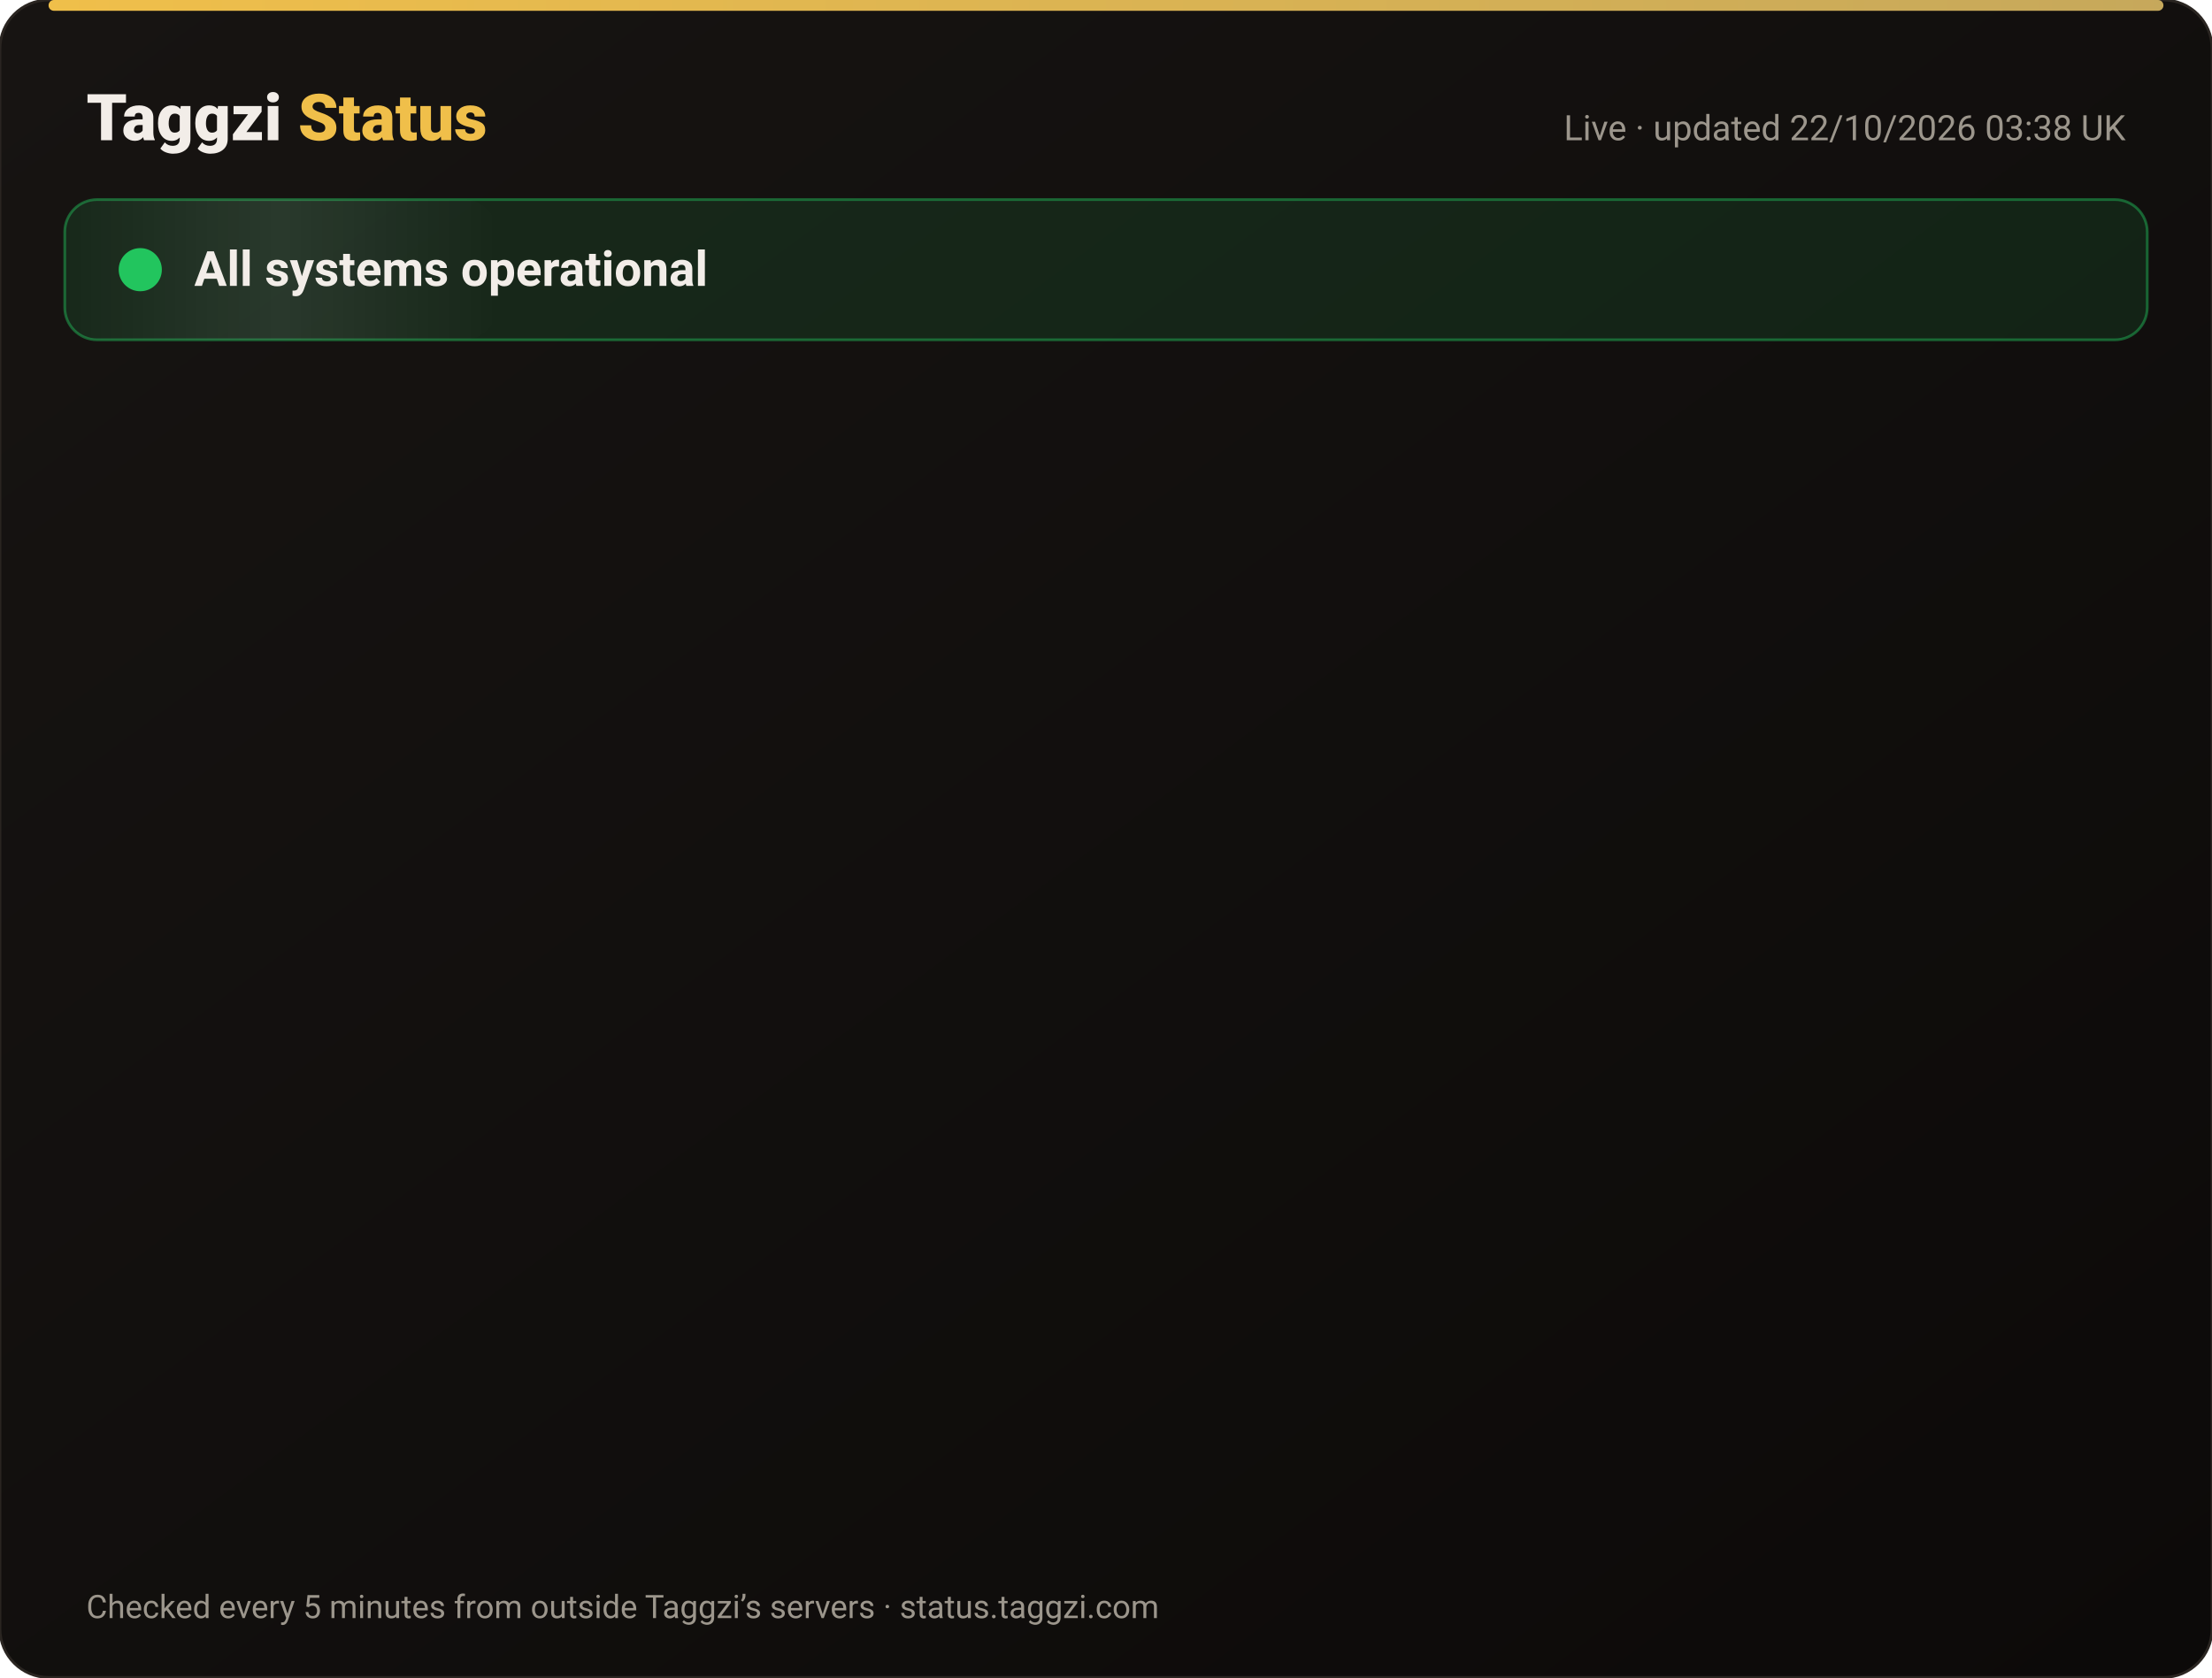
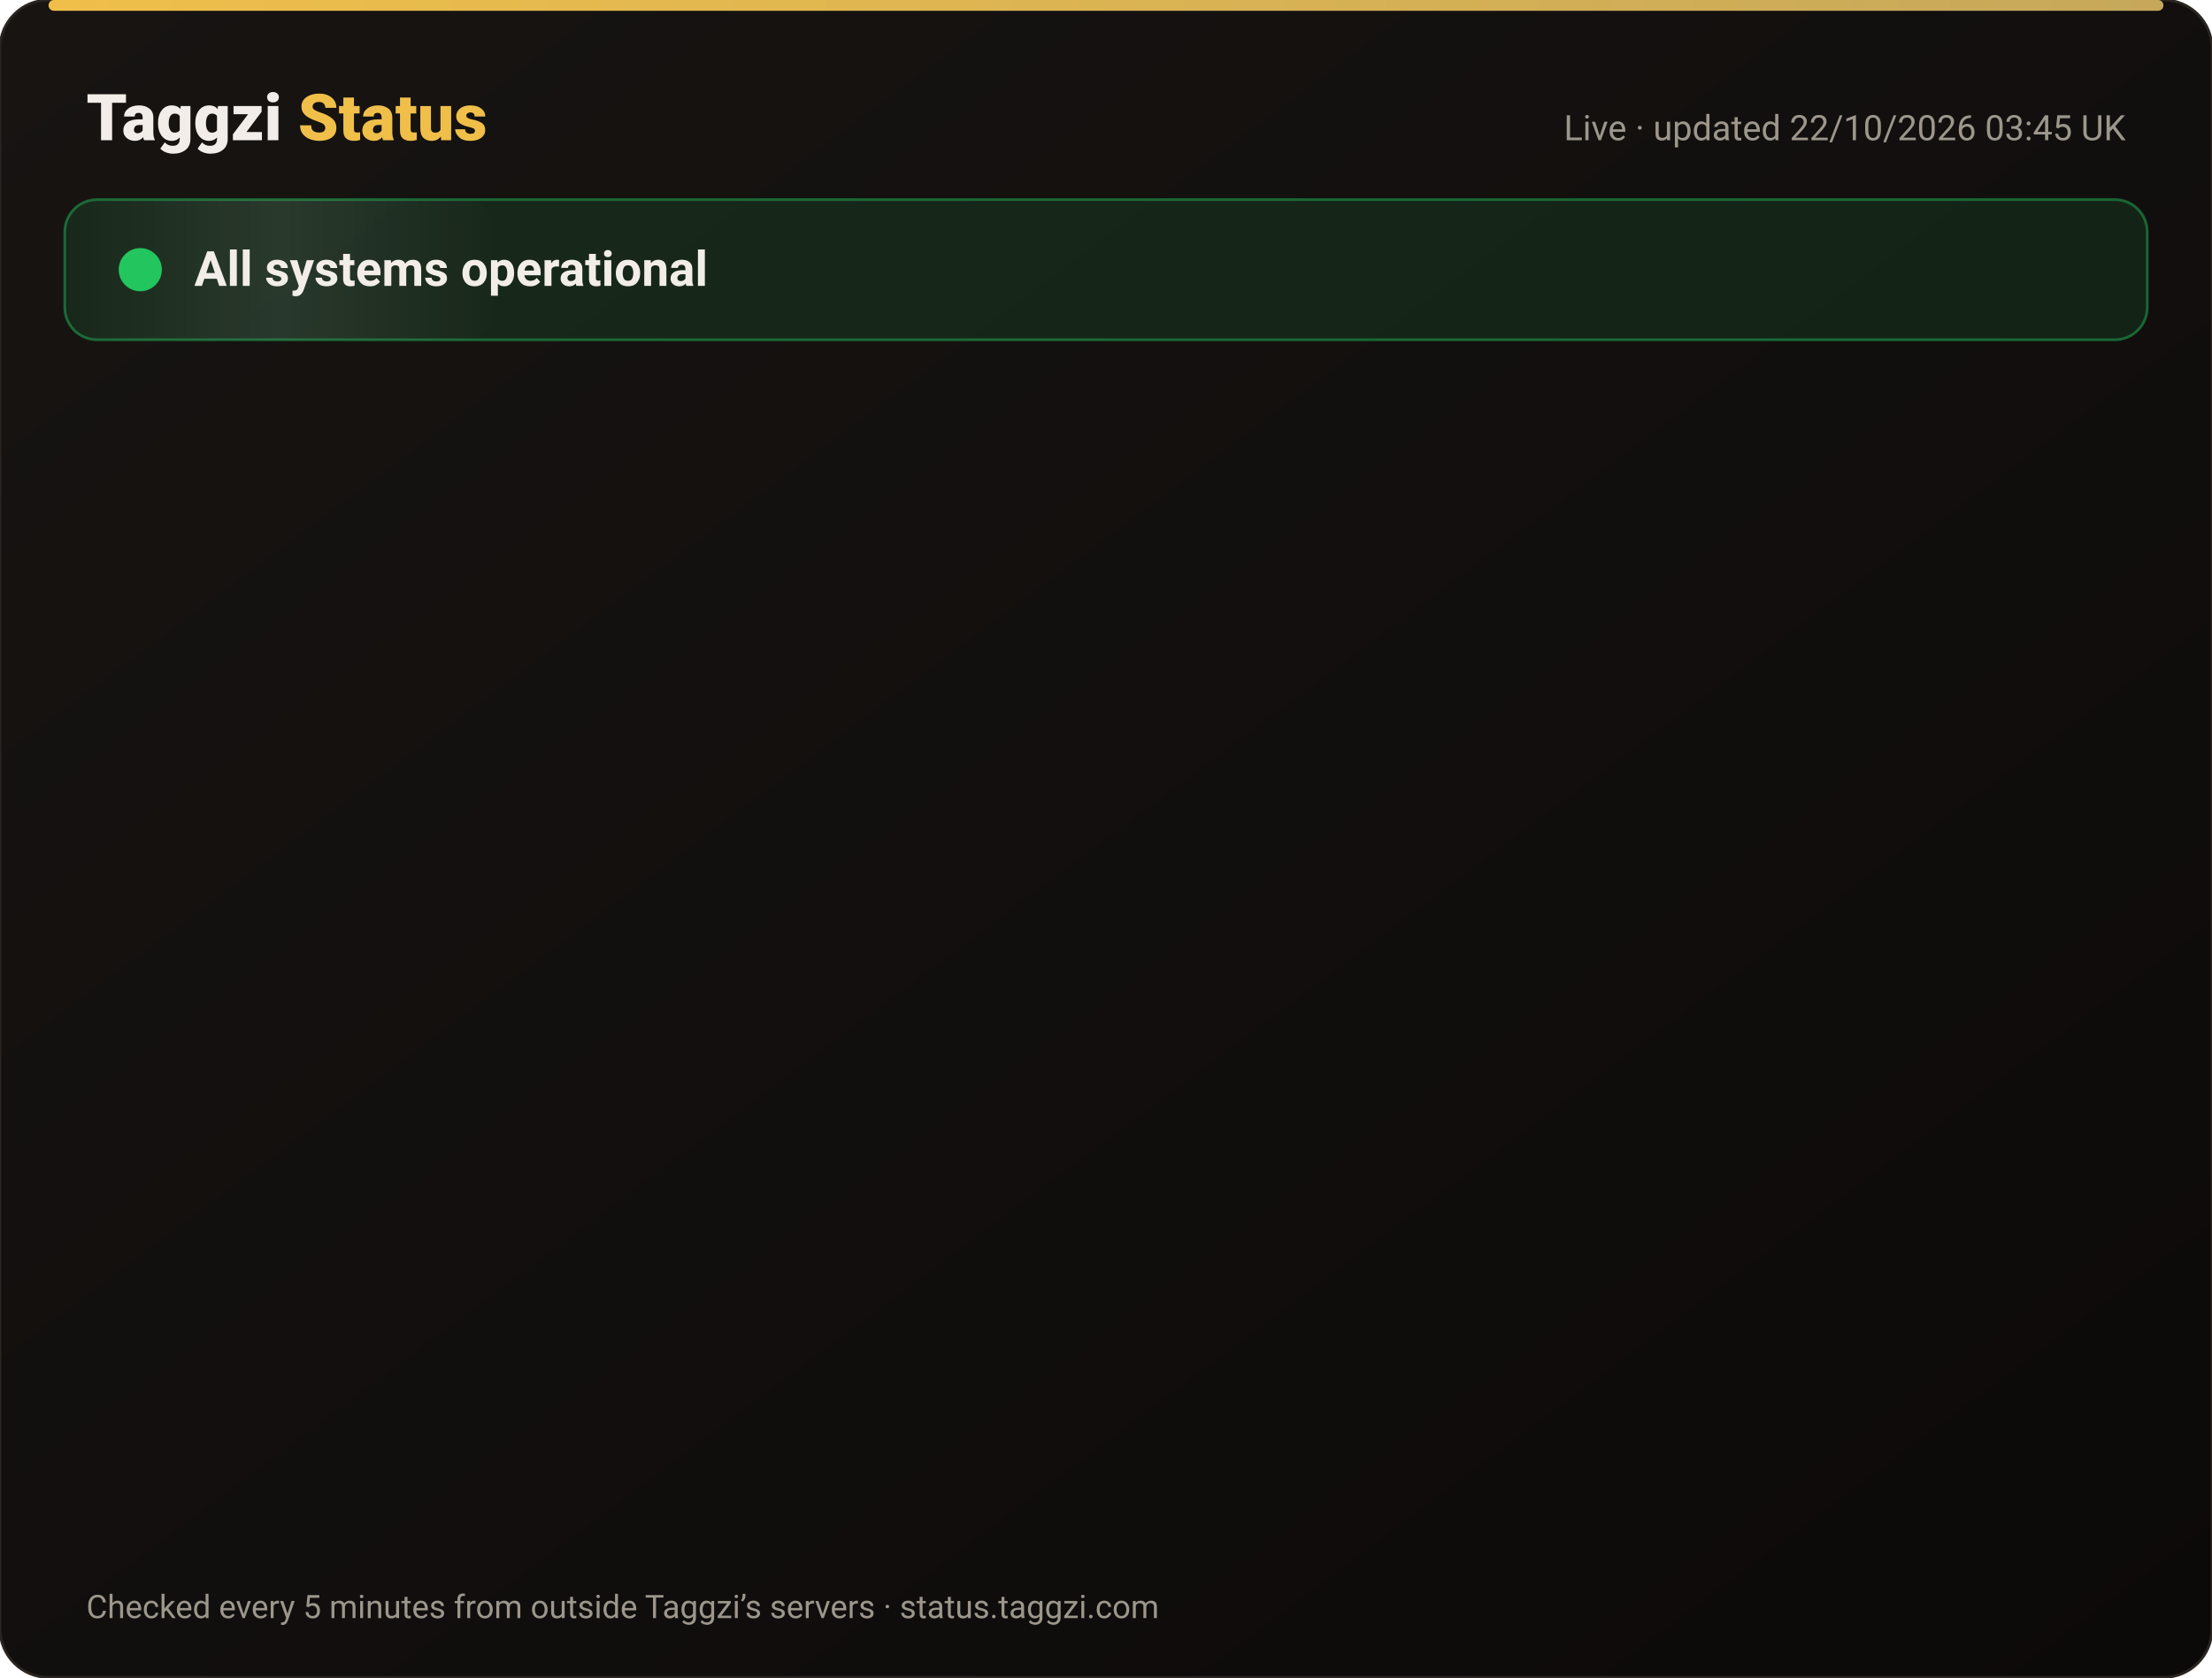
<svg xmlns="http://www.w3.org/2000/svg" width="820" height="622" viewBox="0 0 820 622" font-family="-apple-system,Segoe UI,Roboto,Helvetica,Arial,sans-serif">
  <defs>
    <linearGradient id="bg" x1="0" y1="0" x2="1" y2="1">
      <stop offset="0" stop-color="#171412" />
      <stop offset="1" stop-color="#0C0A09" />
    </linearGradient>
    <linearGradient id="gold" x1="0" x2="1">
      <stop offset="0" stop-color="#F0BF4A" />
      <stop offset="1" stop-color="#c6a85b" />
    </linearGradient>
    <linearGradient id="shine" x1="0" x2="1">
      <stop offset="0" stop-color="#fff" stop-opacity="0" />
      <stop offset=".5" stop-color="#fff" stop-opacity=".08" />
      <stop offset="1" stop-color="#fff" stop-opacity="0" />
    </linearGradient>
  </defs>
  <rect width="820" height="622" rx="18" fill="url(#bg)" stroke="#2a2521" />
  <rect x="18" y="0" width="784" height="4" rx="2" fill="url(#gold)" />
  <text x="32" y="52" font-size="24" font-weight="800" fill="#F2EDE8">Taggzi <tspan fill="#F0BF4A">Status</tspan>
  </text>
-   <text x="788" y="52" font-size="13" fill="#9C968C" text-anchor="end">Live · updated 22/10/2026 03:38 UK</text>
+   <text x="788" y="52" font-size="13" fill="#9C968C" text-anchor="end">Live · updated 22/10/2026 03:45 UK</text>
  <rect x="24" y="74" width="772" height="52" rx="12" fill="#22c55e" fill-opacity=".12" stroke="#22c55e" stroke-opacity=".45" />
  <rect x="24" y="74" width="160" height="52" rx="12" fill="url(#shine)">
    <animate attributeName="x" from="-160" to="820" dur="4s" repeatCount="indefinite" />
  </rect>
  <circle cx="52" cy="100" r="7" fill="#22c55e" />
  <circle cx="52" cy="100" r="7" fill="none" stroke="#22c55e" stroke-width="2">
    <animate attributeName="r" values="7;15;7" dur="2s" repeatCount="indefinite" />
    <animate attributeName="opacity" values=".9;0;.9" dur="2s" repeatCount="indefinite" />
  </circle>
  <text x="72" y="106" font-size="18" font-weight="700" fill="#F2EDE8">All systems operational</text>
  <g opacity="0">
    <animate attributeName="opacity" from="0" to="1" begin="0.00s" dur=".6s" fill="freeze" />
    <line x1="32" y1="188" x2="788" y2="188" stroke="#2a2521" />
    <circle cx="44" cy="166" r="6" fill="#22c55e">
      <animate attributeName="opacity" values="1;.45;1" dur="2.4s" begin="0.00s" repeatCount="indefinite" />
    </circle>
    <text x="62" y="171" font-size="15" font-weight="650" fill="#F2EDE8">Website</text>
    <text x="630" y="171" font-size="13" fill="#9C968C" text-anchor="end">100.00% uptime</text>
    <rect x="648" y="154" width="140" height="24" rx="12" fill="#22c55e" fill-opacity=".14" stroke="#22c55e" stroke-opacity=".5" />
    <text x="718" y="171" font-size="12" font-weight="700" fill="#22c55e" text-anchor="middle">Operational</text>
  </g>
  <g opacity="0">
    <animate attributeName="opacity" from="0" to="1" begin="0.15s" dur=".6s" fill="freeze" />
    <line x1="32" y1="234" x2="788" y2="234" stroke="#2a2521" />
    <circle cx="44" cy="212" r="6" fill="#22c55e">
      <animate attributeName="opacity" values="1;.45;1" dur="2.4s" begin="0.15s" repeatCount="indefinite" />
    </circle>
    <text x="62" y="217" font-size="15" font-weight="650" fill="#F2EDE8">Tag scans</text>
    <text x="630" y="217" font-size="13" fill="#9C968C" text-anchor="end">100.00% uptime</text>
    <rect x="648" y="200" width="140" height="24" rx="12" fill="#22c55e" fill-opacity=".14" stroke="#22c55e" stroke-opacity=".5" />
    <text x="718" y="217" font-size="12" font-weight="700" fill="#22c55e" text-anchor="middle">Operational</text>
  </g>
  <g opacity="0">
    <animate attributeName="opacity" from="0" to="1" begin="0.30s" dur=".6s" fill="freeze" />
    <line x1="32" y1="280" x2="788" y2="280" stroke="#2a2521" />
    <circle cx="44" cy="258" r="6" fill="#22c55e">
      <animate attributeName="opacity" values="1;.45;1" dur="2.4s" begin="0.30s" repeatCount="indefinite" />
    </circle>
    <text x="62" y="263" font-size="15" font-weight="650" fill="#F2EDE8">Manual tag lookup</text>
    <text x="630" y="263" font-size="13" fill="#9C968C" text-anchor="end">100.00% uptime</text>
    <rect x="648" y="246" width="140" height="24" rx="12" fill="#22c55e" fill-opacity=".14" stroke="#22c55e" stroke-opacity=".5" />
    <text x="718" y="263" font-size="12" font-weight="700" fill="#22c55e" text-anchor="middle">Operational</text>
  </g>
  <g opacity="0">
    <animate attributeName="opacity" from="0" to="1" begin="0.45s" dur=".6s" fill="freeze" />
    <line x1="32" y1="326" x2="788" y2="326" stroke="#2a2521" />
    <circle cx="44" cy="304" r="6" fill="#22c55e">
      <animate attributeName="opacity" values="1;.45;1" dur="2.4s" begin="0.45s" repeatCount="indefinite" />
    </circle>
    <text x="62" y="309" font-size="15" font-weight="650" fill="#F2EDE8">App &amp; login</text>
    <text x="630" y="309" font-size="13" fill="#9C968C" text-anchor="end">100.00% uptime</text>
    <rect x="648" y="292" width="140" height="24" rx="12" fill="#22c55e" fill-opacity=".14" stroke="#22c55e" stroke-opacity=".5" />
    <text x="718" y="309" font-size="12" font-weight="700" fill="#22c55e" text-anchor="middle">Operational</text>
  </g>
  <g opacity="0">
    <animate attributeName="opacity" from="0" to="1" begin="0.60s" dur=".6s" fill="freeze" />
    <line x1="32" y1="372" x2="788" y2="372" stroke="#2a2521" />
    <circle cx="44" cy="350" r="6" fill="#22c55e">
      <animate attributeName="opacity" values="1;.45;1" dur="2.4s" begin="0.60s" repeatCount="indefinite" />
    </circle>
    <text x="62" y="355" font-size="15" font-weight="650" fill="#F2EDE8">Community alerts</text>
    <text x="630" y="355" font-size="13" fill="#9C968C" text-anchor="end">100.00% uptime</text>
    <rect x="648" y="338" width="140" height="24" rx="12" fill="#22c55e" fill-opacity=".14" stroke="#22c55e" stroke-opacity=".5" />
    <text x="718" y="355" font-size="12" font-weight="700" fill="#22c55e" text-anchor="middle">Operational</text>
  </g>
  <g opacity="0">
    <animate attributeName="opacity" from="0" to="1" begin="0.75s" dur=".6s" fill="freeze" />
    <line x1="32" y1="418" x2="788" y2="418" stroke="#2a2521" />
    <circle cx="44" cy="396" r="6" fill="#22c55e">
      <animate attributeName="opacity" values="1;.45;1" dur="2.4s" begin="0.75s" repeatCount="indefinite" />
    </circle>
    <text x="62" y="401" font-size="15" font-weight="650" fill="#F2EDE8">Private calling</text>
    <text x="630" y="401" font-size="13" fill="#9C968C" text-anchor="end">100.00% uptime</text>
    <rect x="648" y="384" width="140" height="24" rx="12" fill="#22c55e" fill-opacity=".14" stroke="#22c55e" stroke-opacity=".5" />
    <text x="718" y="401" font-size="12" font-weight="700" fill="#22c55e" text-anchor="middle">Operational</text>
  </g>
  <g opacity="0">
    <animate attributeName="opacity" from="0" to="1" begin="0.90s" dur=".6s" fill="freeze" />
    <line x1="32" y1="464" x2="788" y2="464" stroke="#2a2521" />
    <circle cx="44" cy="442" r="6" fill="#22c55e">
      <animate attributeName="opacity" values="1;.45;1" dur="2.4s" begin="0.90s" repeatCount="indefinite" />
    </circle>
    <text x="62" y="447" font-size="15" font-weight="650" fill="#F2EDE8">Payments</text>
    <text x="630" y="447" font-size="13" fill="#9C968C" text-anchor="end">99.98% uptime</text>
    <rect x="648" y="430" width="140" height="24" rx="12" fill="#22c55e" fill-opacity=".14" stroke="#22c55e" stroke-opacity=".5" />
    <text x="718" y="447" font-size="12" font-weight="700" fill="#22c55e" text-anchor="middle">Operational</text>
  </g>
  <g opacity="0">
    <animate attributeName="opacity" from="0" to="1" begin="1.05s" dur=".6s" fill="freeze" />
    <line x1="32" y1="510" x2="788" y2="510" stroke="#2a2521" />
    <circle cx="44" cy="488" r="6" fill="#22c55e">
      <animate attributeName="opacity" values="1;.45;1" dur="2.4s" begin="1.05s" repeatCount="indefinite" />
    </circle>
    <text x="62" y="493" font-size="15" font-weight="650" fill="#F2EDE8">Email &amp; support</text>
    <text x="630" y="493" font-size="13" fill="#9C968C" text-anchor="end">100.00% uptime</text>
    <rect x="648" y="476" width="140" height="24" rx="12" fill="#22c55e" fill-opacity=".14" stroke="#22c55e" stroke-opacity=".5" />
    <text x="718" y="493" font-size="12" font-weight="700" fill="#22c55e" text-anchor="middle">Operational</text>
  </g>
  <g opacity="0">
    <animate attributeName="opacity" from="0" to="1" begin="1.20s" dur=".6s" fill="freeze" />
    <line x1="32" y1="556" x2="788" y2="556" stroke="#2a2521" />
    <circle cx="44" cy="534" r="6" fill="#22c55e">
      <animate attributeName="opacity" values="1;.45;1" dur="2.4s" begin="1.20s" repeatCount="indefinite" />
    </circle>
    <text x="62" y="539" font-size="15" font-weight="650" fill="#F2EDE8">Secure connection (SSL)</text>
    <text x="630" y="539" font-size="13" fill="#9C968C" text-anchor="end">100.00% uptime</text>
    <rect x="648" y="522" width="140" height="24" rx="12" fill="#22c55e" fill-opacity=".14" stroke="#22c55e" stroke-opacity=".5" />
    <text x="718" y="539" font-size="12" font-weight="700" fill="#22c55e" text-anchor="middle">Operational</text>
  </g>
  <text x="32" y="600" font-size="12" fill="#9C968C">Checked every 5 minutes from outside Taggzi’s servers · status.taggzi.com</text>
</svg>
